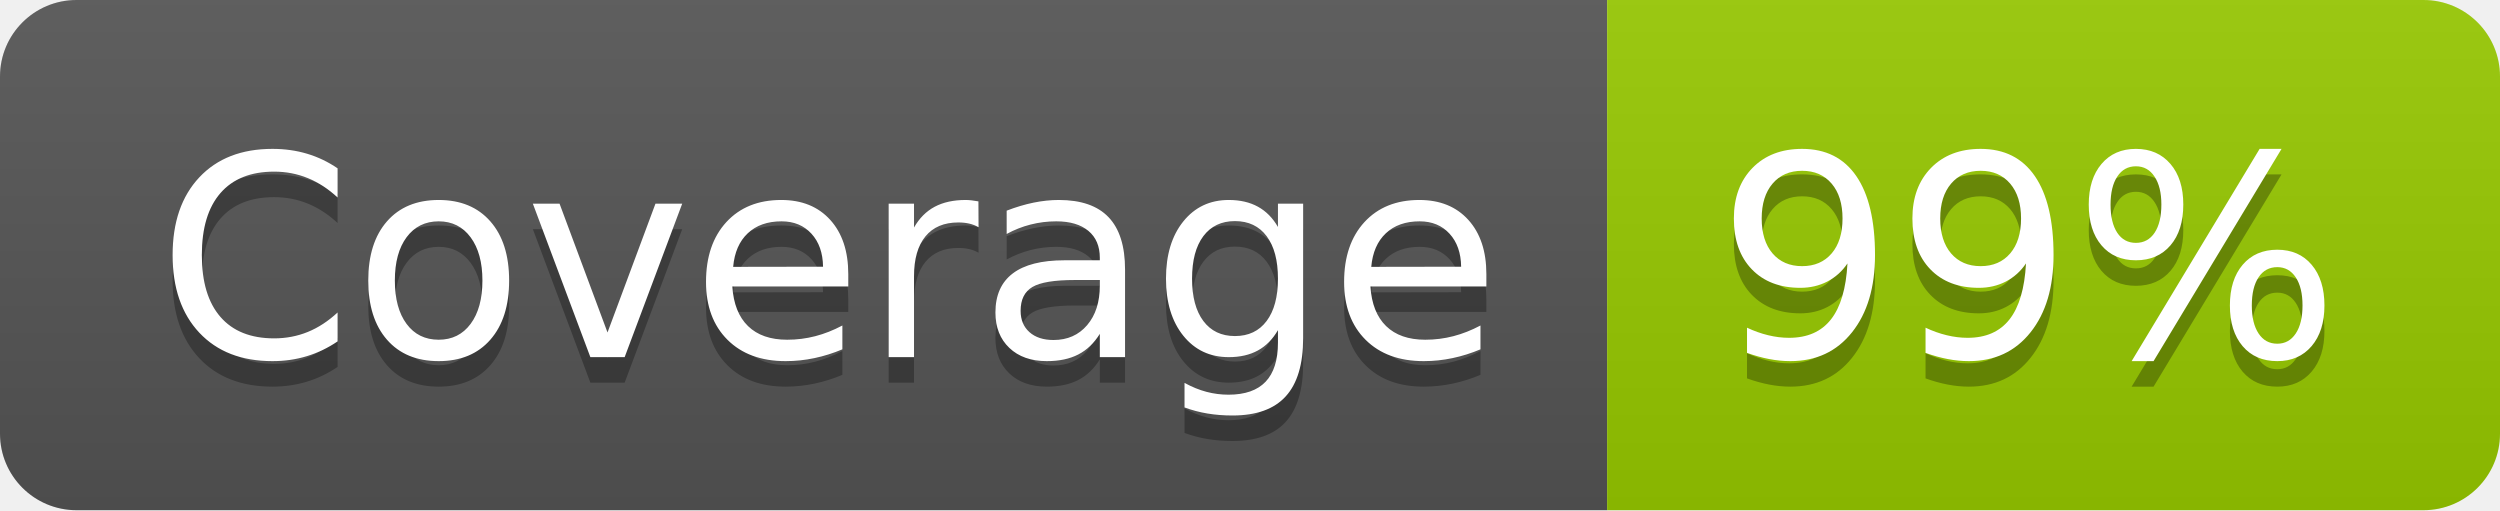
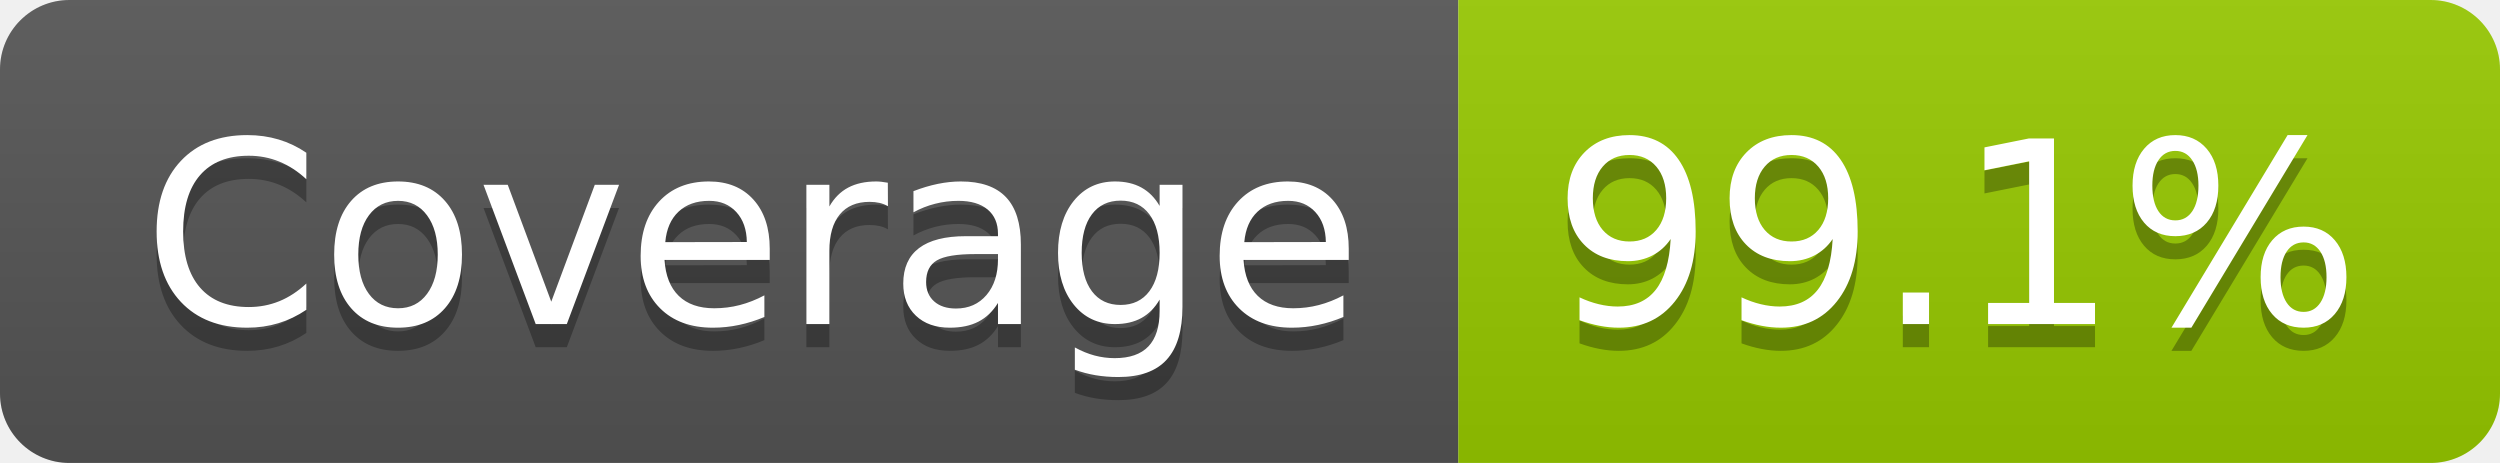
- <svg xmlns="http://www.w3.org/2000/svg" width="98" height="20" role="img" aria-label="Coverage: 99%">
+ <svg xmlns="http://www.w3.org/2000/svg" width="108" height="20" role="img" aria-label="Coverage: 99.1%">
  <linearGradient id="s" x2="0" y2="100%">
    <stop offset="0" stop-color="#bbb" stop-opacity=".1" />
    <stop offset="1" stop-opacity=".1" />
  </linearGradient>
  <clipPath id="r">
-     <rect width="98" height="20" rx="3" fill="#fff" />
+     <rect width="108" height="20" rx="3" fill="#fff" />
  </clipPath>
  <g clip-path="url(#r)">
    <rect width="63" height="20" fill="#555" />
-     <rect x="63" width="35" height="20" fill="#97ca00" />
-     <rect width="98" height="20" fill="url(#s)" />
+     <rect x="63" width="45" height="20" fill="#97ca00" />
+     <rect width="108" height="20" fill="url(#s)" />
  </g>
  <g fill="#fff" text-anchor="middle" font-family="Verdana,Geneva,DejaVu Sans,sans-serif" text-rendering="geometricPrecision" font-size="110">
    <text aria-hidden="true" x="325" y="150" fill="#010101" fill-opacity=".3" transform="scale(.1)" textLength="527">Coverage</text>
    <text x="325" y="140" transform="scale(.1)" fill="#fff" textLength="527">Coverage</text>
-     <text aria-hidden="true" x="795" y="150" fill="#010101" fill-opacity=".3" transform="scale(.1)" textLength="245">99%</text>
-     <text x="795" y="140" transform="scale(.1)" fill="#fff" textLength="245">99%</text>
+     <text aria-hidden="true" x="845" y="150" fill="#010101" fill-opacity=".3" transform="scale(.1)" textLength="350">99.1%</text>
+     <text x="845" y="140" transform="scale(.1)" fill="#fff" textLength="350">99.1%</text>
  </g>
</svg>
